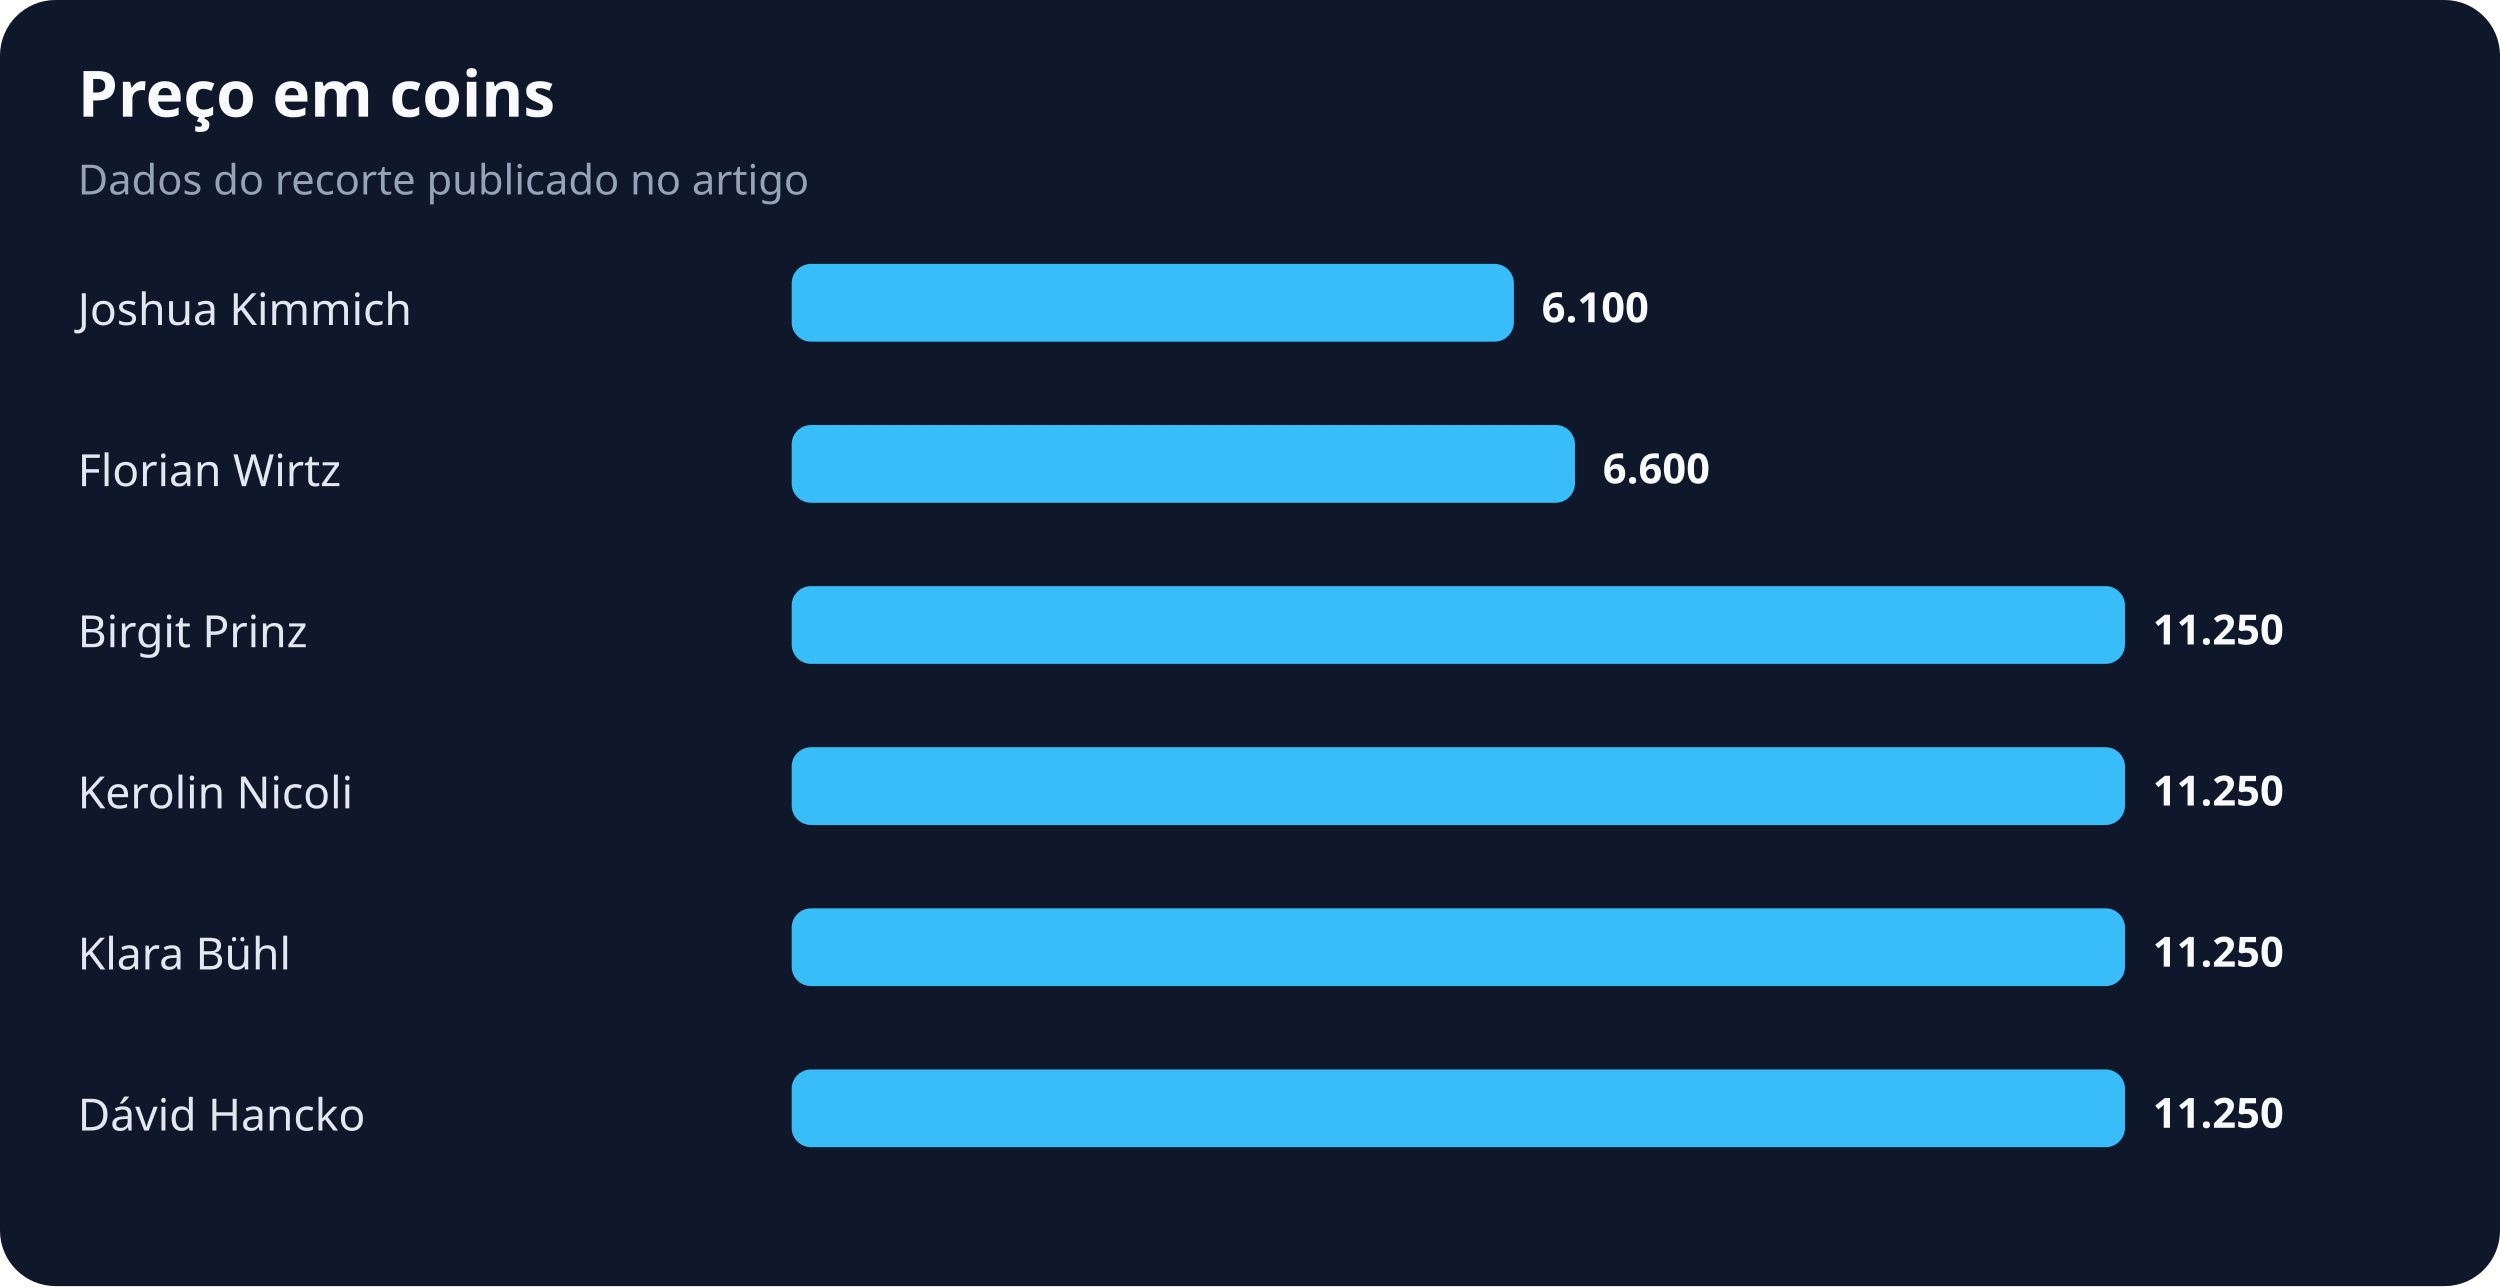
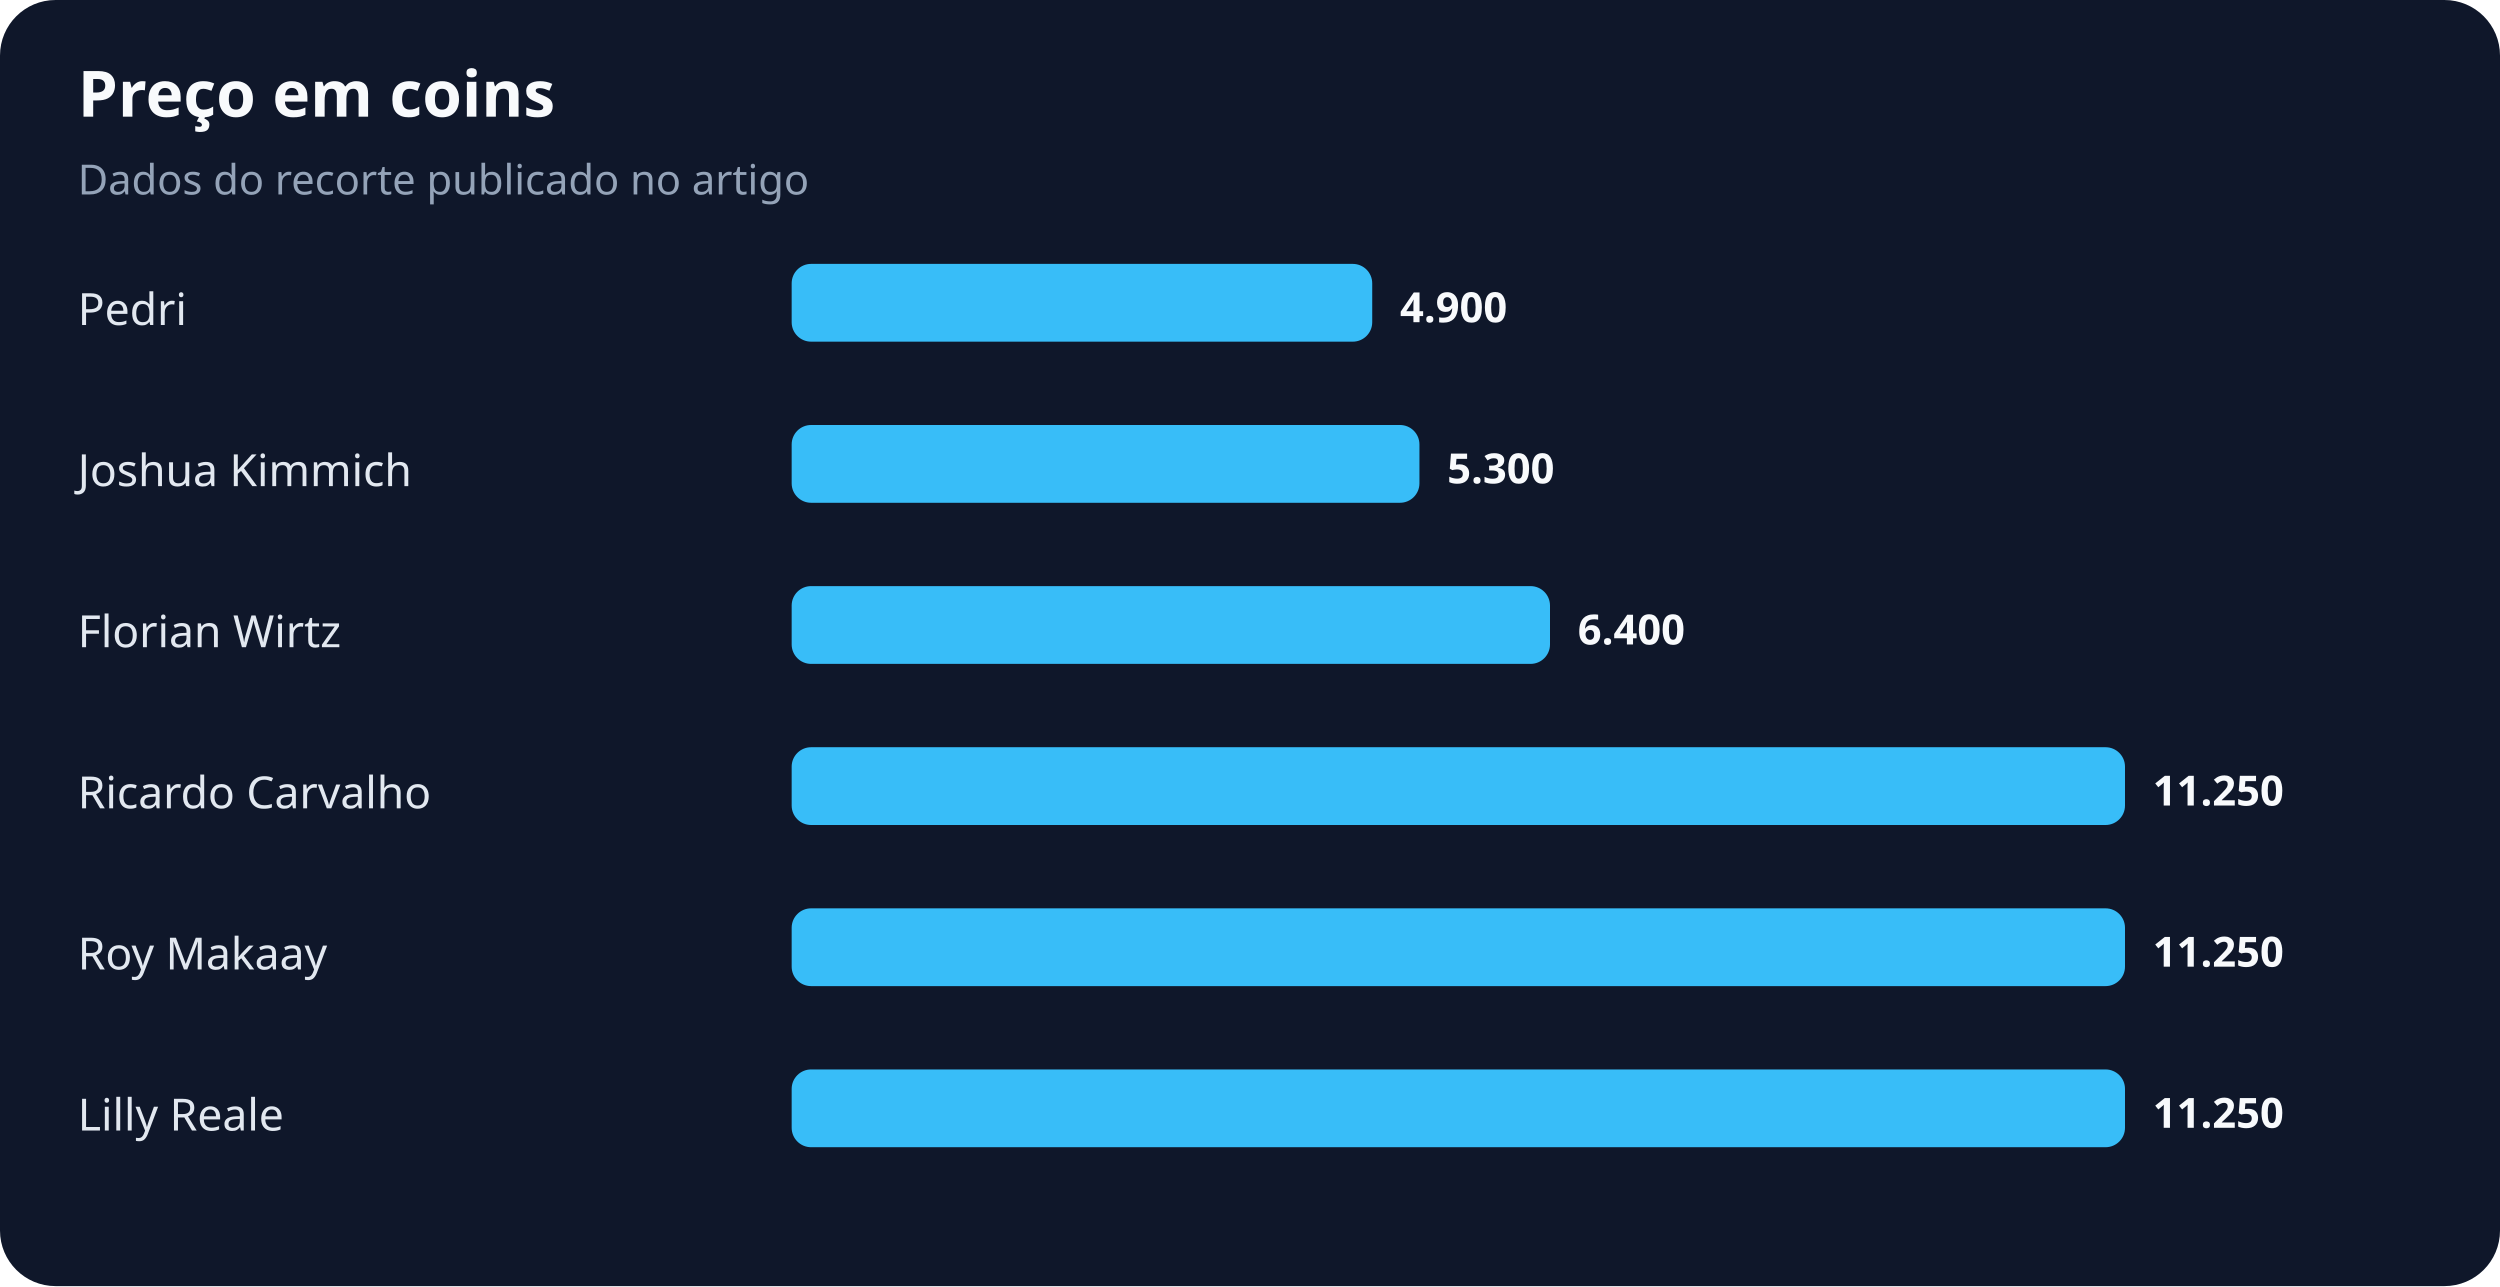
<svg xmlns="http://www.w3.org/2000/svg" width="900" height="463" viewBox="0 0 900 463" role="img" aria-labelledby="title desc">
  <rect width="100%" height="100%" rx="20" fill="#0f172a" />
  <text x="28" y="42" fill="#f8fafc" font-family="system-ui,sans-serif" font-size="23" font-weight="700">Preço em coins</text>
  <text x="28" y="70" fill="#94a3b8" font-family="system-ui,sans-serif" font-size="15">Dados do recorte publicado no artigo</text>
-   <text x="28" y="117" fill="#e2e8f0" font-family="system-ui,sans-serif" font-size="16">Joshua Kimmich</text>
-   <rect x="285" y="95" width="260" height="28" rx="7" fill="#38bdf8" />
-   <text x="555" y="116" fill="#f8fafc" font-family="system-ui,sans-serif" font-size="15" font-weight="700">6.100</text>
-   <text x="28" y="175" fill="#e2e8f0" font-family="system-ui,sans-serif" font-size="16">Florian Wirtz</text>
-   <rect x="285" y="153" width="282" height="28" rx="7" fill="#38bdf8" />
-   <text x="577" y="174" fill="#f8fafc" font-family="system-ui,sans-serif" font-size="15" font-weight="700">6.600</text>
-   <text x="28" y="233" fill="#e2e8f0" font-family="system-ui,sans-serif" font-size="16">Birgit Prinz</text>
-   <rect x="285" y="211" width="480" height="28" rx="7" fill="#38bdf8" />
-   <text x="775" y="232" fill="#f8fafc" font-family="system-ui,sans-serif" font-size="15" font-weight="700">11.250</text>
-   <text x="28" y="291" fill="#e2e8f0" font-family="system-ui,sans-serif" font-size="16">Kerolin Nicoli</text>
+   <text x="28" y="117" fill="#e2e8f0" font-family="system-ui,sans-serif" font-size="16">Pedri</text>
+   <rect x="285" y="95" width="209" height="28" rx="7" fill="#38bdf8" />
+   <text x="504" y="116" fill="#f8fafc" font-family="system-ui,sans-serif" font-size="15" font-weight="700">4.900</text>
+   <text x="28" y="175" fill="#e2e8f0" font-family="system-ui,sans-serif" font-size="16">Joshua Kimmich</text>
+   <rect x="285" y="153" width="226" height="28" rx="7" fill="#38bdf8" />
+   <text x="521" y="174" fill="#f8fafc" font-family="system-ui,sans-serif" font-size="15" font-weight="700">5.300</text>
+   <text x="28" y="233" fill="#e2e8f0" font-family="system-ui,sans-serif" font-size="16">Florian Wirtz</text>
+   <rect x="285" y="211" width="273" height="28" rx="7" fill="#38bdf8" />
+   <text x="568" y="232" fill="#f8fafc" font-family="system-ui,sans-serif" font-size="15" font-weight="700">6.400</text>
+   <text x="28" y="291" fill="#e2e8f0" font-family="system-ui,sans-serif" font-size="16">Ricardo Carvalho</text>
  <rect x="285" y="269" width="480" height="28" rx="7" fill="#38bdf8" />
  <text x="775" y="290" fill="#f8fafc" font-family="system-ui,sans-serif" font-size="15" font-weight="700">11.250</text>
-   <text x="28" y="349" fill="#e2e8f0" font-family="system-ui,sans-serif" font-size="16">Klara Bühl</text>
+   <text x="28" y="349" fill="#e2e8f0" font-family="system-ui,sans-serif" font-size="16">Roy Makaay</text>
  <rect x="285" y="327" width="480" height="28" rx="7" fill="#38bdf8" />
  <text x="775" y="348" fill="#f8fafc" font-family="system-ui,sans-serif" font-size="15" font-weight="700">11.250</text>
-   <text x="28" y="407" fill="#e2e8f0" font-family="system-ui,sans-serif" font-size="16">Dávid Hancko</text>
+   <text x="28" y="407" fill="#e2e8f0" font-family="system-ui,sans-serif" font-size="16">Lilly Reale</text>
  <rect x="285" y="385" width="480" height="28" rx="7" fill="#38bdf8" />
  <text x="775" y="406" fill="#f8fafc" font-family="system-ui,sans-serif" font-size="15" font-weight="700">11.250</text>
</svg>
